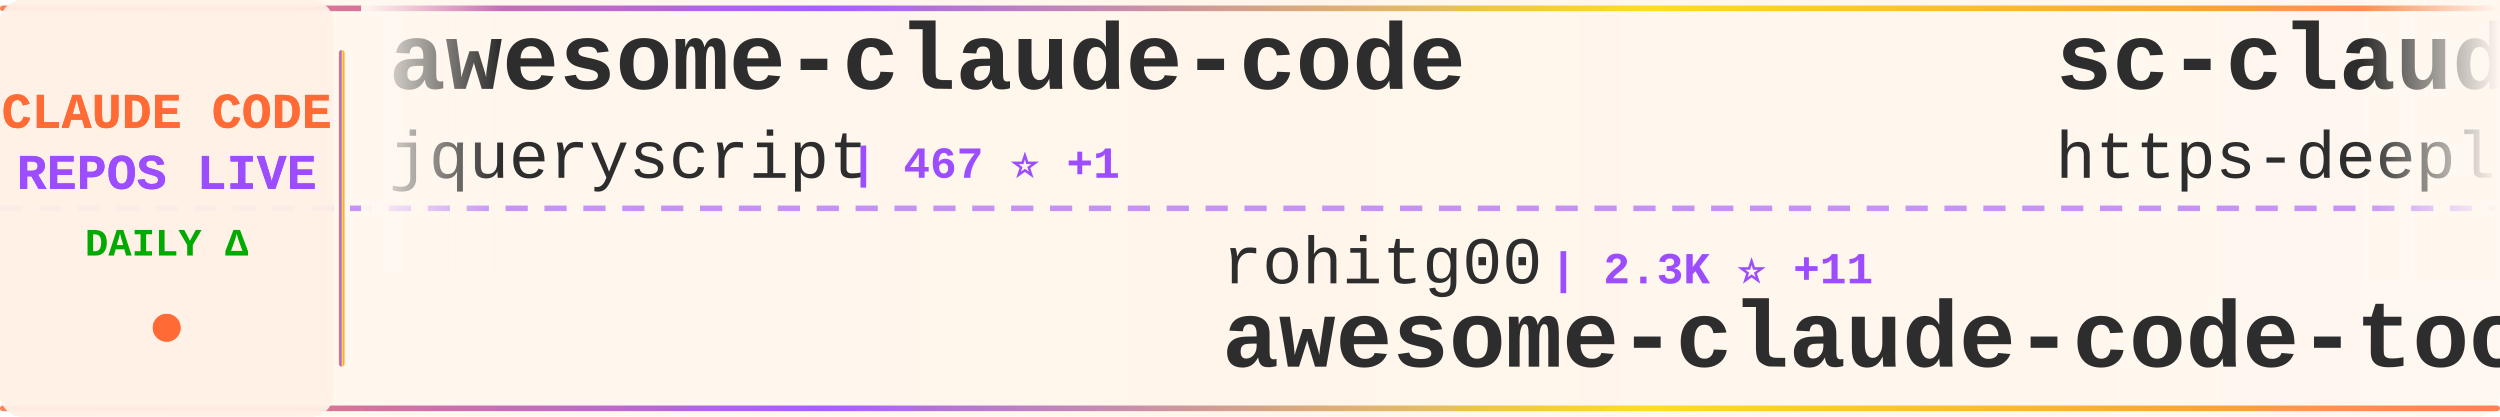
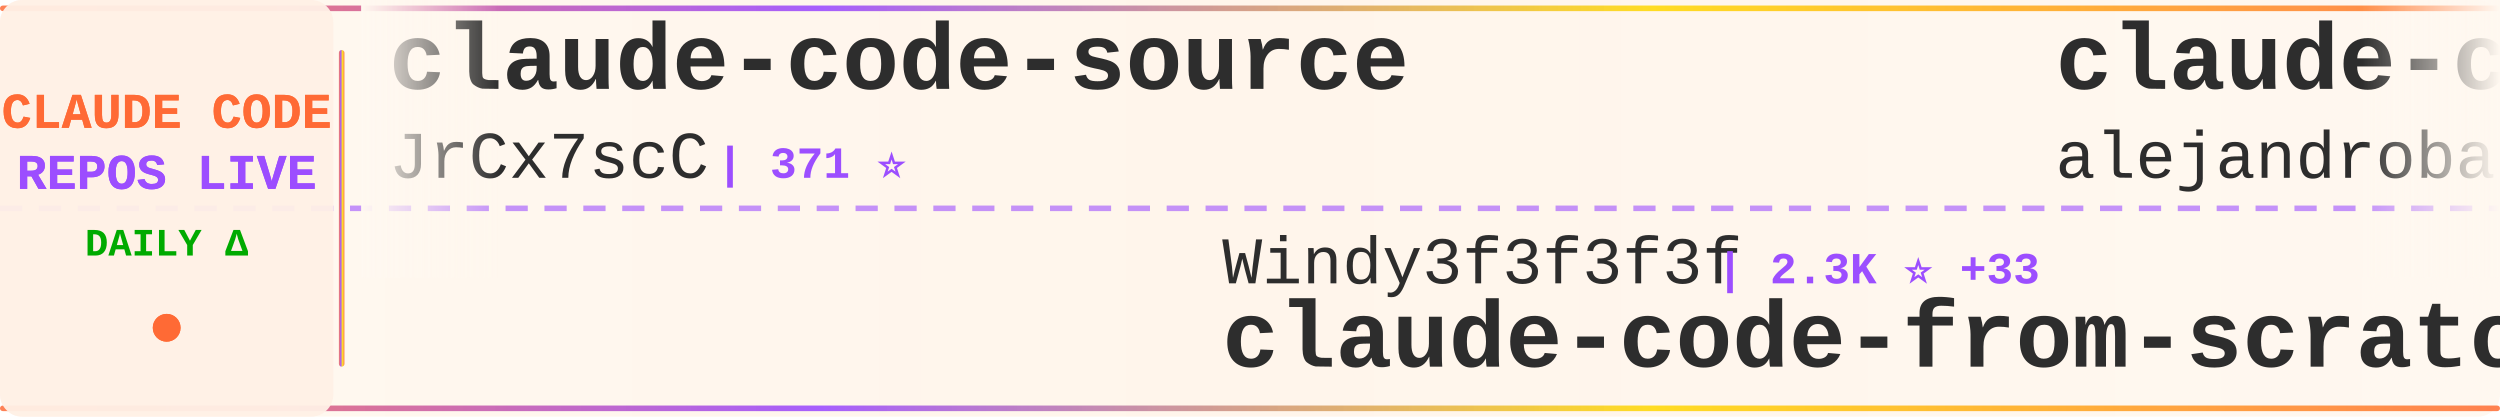
<svg xmlns="http://www.w3.org/2000/svg" width="900" height="150">
  <defs>
    <linearGradient id="tickerBg" x1="0%" y1="0%" x2="100%" y2="0%">
      <stop offset="0%" style="stop-color:#fff8f0;stop-opacity:0.98" />
      <stop offset="50%" style="stop-color:#fff5eb;stop-opacity:1" />
      <stop offset="100%" style="stop-color:#fff8f0;stop-opacity:0.98" />
    </linearGradient>
    <linearGradient id="borderGrad" x1="0%" y1="0%" x2="100%" y2="0%">
      <stop offset="0%" style="stop-color:#FF6B35;stop-opacity:0.85">
        <animate attributeName="stop-opacity" values="0.85;1;0.85" dur="2s" repeatCount="indefinite" />
      </stop>
      <stop offset="33%" style="stop-color:#9C4EFF;stop-opacity:0.9">
        <animate attributeName="stop-opacity" values="0.9;1;0.9" dur="2.2s" repeatCount="indefinite" />
      </stop>
      <stop offset="66%" style="stop-color:#FFD700;stop-opacity:0.85">
        <animate attributeName="stop-opacity" values="0.85;1;0.85" dur="1.8s" repeatCount="indefinite" />
      </stop>
      <stop offset="100%" style="stop-color:#FF6B35;stop-opacity:0.85">
        <animate attributeName="stop-opacity" values="0.85;1;0.85" dur="2s" repeatCount="indefinite" />
      </stop>
    </linearGradient>
    <filter id="textGlow">
      <feGaussianBlur stdDeviation="0.15" result="coloredBlur" />
      <feMerge>
        <feMergeNode in="coloredBlur" />
        <feMergeNode in="SourceGraphic" />
      </feMerge>
    </filter>
    <filter id="metricGlow">
      <feGaussianBlur stdDeviation="0.2" result="coloredBlur" />
      <feMerge>
        <feMergeNode in="coloredBlur" />
        <feMergeNode in="SourceGraphic" />
      </feMerge>
    </filter>
    <linearGradient id="leftFade" x1="0%" y1="0%" x2="100%" y2="0%">
      <stop offset="0%" style="stop-color:#fff8f0;stop-opacity:1" />
      <stop offset="100%" style="stop-color:#fff8f0;stop-opacity:0" />
    </linearGradient>
    <linearGradient id="rightFade" x1="0%" y1="0%" x2="100%" y2="0%">
      <stop offset="0%" style="stop-color:#fff8f0;stop-opacity:0" />
      <stop offset="100%" style="stop-color:#fff8f0;stop-opacity:1" />
    </linearGradient>
  </defs>
  <rect width="900" height="150" fill="url(#tickerBg)" rx="8" />
  <rect x="0" y="2" width="900" height="2" fill="url(#borderGrad)" rx="1" />
  <rect x="0" y="146" width="900" height="2" fill="url(#borderGrad)" rx="1" />
  <line x1="0" y1="75" x2="900" y2="75" stroke="#9C4EFF" stroke-width="2" stroke-dasharray="8 6" opacity="0.6" />
  <rect x="0" y="0" width="120" height="150" fill="#fff0e6" opacity="0.95" rx="8" />
  <text x="60" y="46" font-family="'Courier New', monospace" font-size="18" font-weight="bold" fill="#FF6B35" text-anchor="middle" filter="url(#textGlow)">
    CLAUDE CODE
  </text>
  <text x="60" y="68" font-family="'Courier New', monospace" font-size="18" font-weight="bold" fill="#9C4EFF" text-anchor="middle" filter="url(#textGlow)">
    REPOS LIVE
  </text>
  <text x="60" y="92" font-family="'Courier New', monospace" font-size="14" font-weight="bold" fill="#00aa00" text-anchor="middle">
    DAILY Δ
  </text>
  <circle cx="60" cy="118" r="5" fill="#FF6B35" filter="url(#metricGlow)">
    <animate attributeName="r" values="4;6;4" dur="1.5s" repeatCount="indefinite" />
    <animate attributeName="opacity" values="0.6;1;0.6" dur="1.5s" repeatCount="indefinite" />
  </circle>
  <rect x="122" y="18" width="2" height="114" fill="url(#borderGrad)" rx="1" />
  <clipPath id="tickerClip">
    <rect x="130" y="0" width="770" height="150" />
  </clipPath>
  <g clip-path="url(#tickerClip)">
    <g id="tickerItems">
      <animateTransform attributeName="transform" attributeType="XML" type="translate" from="0 0" to="-3000 0" dur="54s" repeatCount="indefinite" />
      <g transform="translate(0, 0)">
-         <text x="140" y="32" font-family="'Courier New', monospace" font-size="34" font-weight="bold" fill="#2d2d2d">awesome-claude-code</text>
-         <text x="140" y="64" font-family="'Courier New', monospace" font-size="24" font-weight="normal" fill="#2d2d2d" opacity="1.0">jqueryscript</text>
-         <text x="306" y="64" font-family="'Courier New', monospace" font-size="16" font-weight="bold" fill="#9C4EFF"> | 467 ⭐ +1</text>
+         <text x="140" y="32" font-family="'Courier New', monospace" font-size="34" font-weight="bold" fill="#2d2d2d">claude-code-source</text>
+         <text x="140" y="64" font-family="'Courier New', monospace" font-size="24" font-weight="normal" fill="#2d2d2d" opacity="1.0">JrCx7scC</text>
+         <text x="258" y="64" font-family="'Courier New', monospace" font-size="16" font-weight="bold" fill="#9C4EFF"> | 371 ⭐</text>
      </g>
      <g transform="translate(300, 0)">
-         <text x="140" y="102" font-family="'Courier New', monospace" font-size="24" font-weight="normal" fill="#2d2d2d" opacity="1.0">rohitg00</text>
-         <text x="258" y="102" font-family="'Courier New', monospace" font-size="16" font-weight="bold" fill="#9C4EFF"> | 2.3K ⭐ +11</text>
-         <text x="140" y="132" font-family="'Courier New', monospace" font-size="34" font-weight="bold" fill="#2d2d2d">awesome-claude-code-tool...</text>
+         <text x="140" y="102" font-family="'Courier New', monospace" font-size="24" font-weight="normal" fill="#2d2d2d" opacity="1.0">Windy3f3f3f3f</text>
+         <text x="318" y="102" font-family="'Courier New', monospace" font-size="16" font-weight="bold" fill="#9C4EFF"> | 2.3K ⭐ +33</text>
+         <text x="140" y="132" font-family="'Courier New', monospace" font-size="34" font-weight="bold" fill="#2d2d2d">claude-code-from-scratch</text>
      </g>
      <g transform="translate(600, 0)">
-         <text x="140" y="32" font-family="'Courier New', monospace" font-size="34" font-weight="bold" fill="#2d2d2d">sc-claude-code-files</text>
-         <text x="140" y="64" font-family="'Courier New', monospace" font-size="24" font-weight="normal" fill="#2d2d2d" opacity="1.0">https-deeplearning-ai</text>
-         <text x="414" y="64" font-family="'Courier New', monospace" font-size="16" font-weight="bold" fill="#9C4EFF"> | 533 ⭐</text>
+         <text x="140" y="32" font-family="'Courier New', monospace" font-size="34" font-weight="bold" fill="#2d2d2d">claude-code-from-source</text>
+         <text x="140" y="64" font-family="'Courier New', monospace" font-size="24" font-weight="normal" fill="#2d2d2d" opacity="1.0">alejandrobalderas</text>
+         <text x="366" y="64" font-family="'Courier New', monospace" font-size="16" font-weight="bold" fill="#9C4EFF"> | 2.7K ⭐ +2</text>
      </g>
      <g transform="translate(900, 0)">
-         <text x="140" y="102" font-family="'Courier New', monospace" font-size="24" font-weight="normal" fill="#2d2d2d" opacity="1.0">ykdojo</text>
-         <text x="234" y="102" font-family="'Courier New', monospace" font-size="16" font-weight="bold" fill="#9C4EFF"> | 9.3K ⭐ +20</text>
-         <text x="140" y="132" font-family="'Courier New', monospace" font-size="34" font-weight="bold" fill="#2d2d2d">claude-code-tips</text>
+         <text x="140" y="102" font-family="'Courier New', monospace" font-size="24" font-weight="normal" fill="#2d2d2d" opacity="1.0">ChrisWiles</text>
+         <text x="282" y="102" font-family="'Courier New', monospace" font-size="16" font-weight="bold" fill="#9C4EFF"> | 6.0K ⭐ +3</text>
+         <text x="140" y="132" font-family="'Courier New', monospace" font-size="34" font-weight="bold" fill="#2d2d2d">claude-code-showcase</text>
      </g>
      <g transform="translate(1200, 0)">
-         <text x="140" y="32" font-family="'Courier New', monospace" font-size="34" font-weight="bold" fill="#2d2d2d">claude-code-source</text>
-         <text x="140" y="64" font-family="'Courier New', monospace" font-size="24" font-weight="normal" fill="#2d2d2d" opacity="1.0">hangsman</text>
-         <text x="258" y="64" font-family="'Courier New', monospace" font-size="16" font-weight="bold" fill="#9C4EFF"> | 787 ⭐</text>
+         <text x="140" y="32" font-family="'Courier New', monospace" font-size="34" font-weight="bold" fill="#2d2d2d">claude-code-source-code-...</text>
+         <text x="140" y="64" font-family="'Courier New', monospace" font-size="24" font-weight="normal" fill="#2d2d2d" opacity="1.0">ghuntley</text>
+         <text x="258" y="64" font-family="'Courier New', monospace" font-size="16" font-weight="bold" fill="#9C4EFF"> | 987 ⭐</text>
      </g>
      <g transform="translate(1500, 0)">
-         <text x="140" y="102" font-family="'Courier New', monospace" font-size="24" font-weight="normal" fill="#2d2d2d" opacity="1.0">repowise-dev</text>
-         <text x="306" y="102" font-family="'Courier New', monospace" font-size="16" font-weight="bold" fill="#9C4EFF"> | 1.2K ⭐ +2</text>
-         <text x="140" y="132" font-family="'Courier New', monospace" font-size="34" font-weight="bold" fill="#2d2d2d">claude-code-prompts</text>
+         <text x="140" y="102" font-family="'Courier New', monospace" font-size="24" font-weight="normal" fill="#2d2d2d" opacity="1.0">OneRedOak</text>
+         <text x="270" y="102" font-family="'Courier New', monospace" font-size="16" font-weight="bold" fill="#9C4EFF"> | 3.9K ⭐ +1</text>
+         <text x="140" y="132" font-family="'Courier New', monospace" font-size="34" font-weight="bold" fill="#2d2d2d">claude-code-workflows</text>
      </g>
      <g transform="translate(1800, 0)">
-         <text x="140" y="32" font-family="'Courier New', monospace" font-size="34" font-weight="bold" fill="#2d2d2d">claude-code-reverse</text>
-         <text x="140" y="64" font-family="'Courier New', monospace" font-size="24" font-weight="normal" fill="#2d2d2d" opacity="1.0">Yuyz0112</text>
-         <text x="258" y="64" font-family="'Courier New', monospace" font-size="16" font-weight="bold" fill="#9C4EFF"> | 2.4K ⭐ +2</text>
+         <text x="140" y="32" font-family="'Courier New', monospace" font-size="34" font-weight="bold" fill="#2d2d2d">claude-code-action</text>
+         <text x="140" y="64" font-family="'Courier New', monospace" font-size="24" font-weight="normal" fill="#2d2d2d" opacity="1.0">anthropics</text>
+         <text x="282" y="64" font-family="'Courier New', monospace" font-size="16" font-weight="bold" fill="#9C4EFF"> | 8.4K ⭐ +13</text>
      </g>
      <g transform="translate(2100, 0)">
-         <text x="140" y="102" font-family="'Courier New', monospace" font-size="24" font-weight="normal" fill="#2d2d2d" opacity="1.0">ponponon</text>
-         <text x="258" y="102" font-family="'Courier New', monospace" font-size="16" font-weight="bold" fill="#9C4EFF"> | 2.3K ⭐ +2</text>
-         <text x="140" y="132" font-family="'Courier New', monospace" font-size="34" font-weight="bold" fill="#2d2d2d">claude_code_src</text>
+         <text x="140" y="102" font-family="'Courier New', monospace" font-size="24" font-weight="normal" fill="#2d2d2d" opacity="1.0">nicedreamzapp</text>
+         <text x="318" y="102" font-family="'Courier New', monospace" font-size="16" font-weight="bold" fill="#9C4EFF"> | 2.9K ⭐ +7</text>
+         <text x="140" y="132" font-family="'Courier New', monospace" font-size="34" font-weight="bold" fill="#2d2d2d">claude-code-local</text>
      </g>
      <g transform="translate(2400, 0)">
-         <text x="140" y="32" font-family="'Courier New', monospace" font-size="34" font-weight="bold" fill="#2d2d2d">claude-code-proxy</text>
-         <text x="140" y="64" font-family="'Courier New', monospace" font-size="24" font-weight="normal" fill="#2d2d2d" opacity="1.0">1rgs</text>
-         <text x="210" y="64" font-family="'Courier New', monospace" font-size="16" font-weight="bold" fill="#9C4EFF"> | 3.7K ⭐ +2</text>
+         <text x="140" y="32" font-family="'Courier New', monospace" font-size="34" font-weight="bold" fill="#2d2d2d">claude-code-book</text>
+         <text x="140" y="64" font-family="'Courier New', monospace" font-size="24" font-weight="normal" fill="#2d2d2d" opacity="1.0">lintsinghua</text>
+         <text x="294" y="64" font-family="'Courier New', monospace" font-size="16" font-weight="bold" fill="#9C4EFF"> | 3.9K ⭐ +6</text>
      </g>
      <g transform="translate(2700, 0)">
-         <text x="140" y="102" font-family="'Courier New', monospace" font-size="24" font-weight="normal" fill="#2d2d2d" opacity="1.0">musistudio</text>
-         <text x="282" y="102" font-family="'Courier New', monospace" font-size="16" font-weight="bold" fill="#9C4EFF"> | 35.8K ⭐ +30</text>
-         <text x="140" y="132" font-family="'Courier New', monospace" font-size="34" font-weight="bold" fill="#2d2d2d">claude-code-router</text>
+         <text x="140" y="102" font-family="'Courier New', monospace" font-size="24" font-weight="normal" fill="#2d2d2d" opacity="1.0">jeremylongshore</text>
+         <text x="342" y="102" font-family="'Courier New', monospace" font-size="16" font-weight="bold" fill="#9C4EFF"> | 2.5K ⭐ +1</text>
+         <text x="140" y="132" font-family="'Courier New', monospace" font-size="34" font-weight="bold" fill="#2d2d2d">claude-code-plugins-plus...</text>
      </g>
      <g transform="translate(3000, 0)">
-         <text x="140" y="32" font-family="'Courier New', monospace" font-size="34" font-weight="bold" fill="#2d2d2d">awesome-claude-code</text>
-         <text x="140" y="64" font-family="'Courier New', monospace" font-size="24" font-weight="normal" fill="#2d2d2d" opacity="1.0">jqueryscript</text>
-         <text x="306" y="64" font-family="'Courier New', monospace" font-size="16" font-weight="bold" fill="#9C4EFF"> | 467 ⭐ +1</text>
+         <text x="140" y="32" font-family="'Courier New', monospace" font-size="34" font-weight="bold" fill="#2d2d2d">claude-code-source</text>
+         <text x="140" y="64" font-family="'Courier New', monospace" font-size="24" font-weight="normal" fill="#2d2d2d" opacity="1.0">JrCx7scC</text>
+         <text x="258" y="64" font-family="'Courier New', monospace" font-size="16" font-weight="bold" fill="#9C4EFF"> | 371 ⭐</text>
      </g>
      <g transform="translate(3300, 0)">
-         <text x="140" y="102" font-family="'Courier New', monospace" font-size="24" font-weight="normal" fill="#2d2d2d" opacity="1.0">rohitg00</text>
-         <text x="258" y="102" font-family="'Courier New', monospace" font-size="16" font-weight="bold" fill="#9C4EFF"> | 2.3K ⭐ +11</text>
-         <text x="140" y="132" font-family="'Courier New', monospace" font-size="34" font-weight="bold" fill="#2d2d2d">awesome-claude-code-tool...</text>
+         <text x="140" y="102" font-family="'Courier New', monospace" font-size="24" font-weight="normal" fill="#2d2d2d" opacity="1.0">Windy3f3f3f3f</text>
+         <text x="318" y="102" font-family="'Courier New', monospace" font-size="16" font-weight="bold" fill="#9C4EFF"> | 2.3K ⭐ +33</text>
+         <text x="140" y="132" font-family="'Courier New', monospace" font-size="34" font-weight="bold" fill="#2d2d2d">claude-code-from-scratch</text>
      </g>
      <g transform="translate(3600, 0)">
-         <text x="140" y="32" font-family="'Courier New', monospace" font-size="34" font-weight="bold" fill="#2d2d2d">sc-claude-code-files</text>
-         <text x="140" y="64" font-family="'Courier New', monospace" font-size="24" font-weight="normal" fill="#2d2d2d" opacity="1.0">https-deeplearning-ai</text>
-         <text x="414" y="64" font-family="'Courier New', monospace" font-size="16" font-weight="bold" fill="#9C4EFF"> | 533 ⭐</text>
+         <text x="140" y="32" font-family="'Courier New', monospace" font-size="34" font-weight="bold" fill="#2d2d2d">claude-code-from-source</text>
+         <text x="140" y="64" font-family="'Courier New', monospace" font-size="24" font-weight="normal" fill="#2d2d2d" opacity="1.0">alejandrobalderas</text>
+         <text x="366" y="64" font-family="'Courier New', monospace" font-size="16" font-weight="bold" fill="#9C4EFF"> | 2.7K ⭐ +2</text>
      </g>
      <g transform="translate(3900, 0)">
-         <text x="140" y="102" font-family="'Courier New', monospace" font-size="24" font-weight="normal" fill="#2d2d2d" opacity="1.0">ykdojo</text>
-         <text x="234" y="102" font-family="'Courier New', monospace" font-size="16" font-weight="bold" fill="#9C4EFF"> | 9.3K ⭐ +20</text>
-         <text x="140" y="132" font-family="'Courier New', monospace" font-size="34" font-weight="bold" fill="#2d2d2d">claude-code-tips</text>
+         <text x="140" y="102" font-family="'Courier New', monospace" font-size="24" font-weight="normal" fill="#2d2d2d" opacity="1.0">ChrisWiles</text>
+         <text x="282" y="102" font-family="'Courier New', monospace" font-size="16" font-weight="bold" fill="#9C4EFF"> | 6.0K ⭐ +3</text>
+         <text x="140" y="132" font-family="'Courier New', monospace" font-size="34" font-weight="bold" fill="#2d2d2d">claude-code-showcase</text>
      </g>
    </g>
  </g>
  <rect x="130" y="0" width="50" height="100" fill="url(#leftFade)" />
  <rect x="850" y="0" width="50" height="100" fill="url(#rightFade)" />
</svg>
